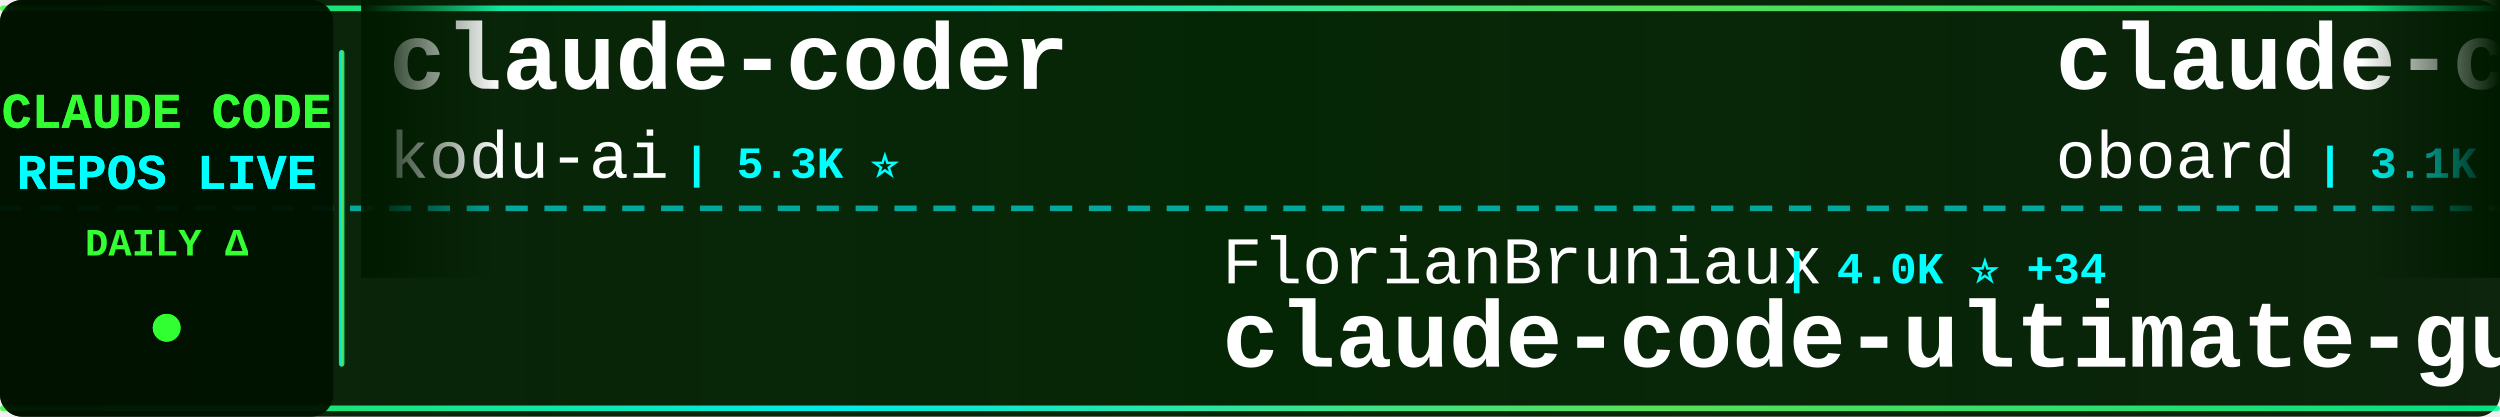
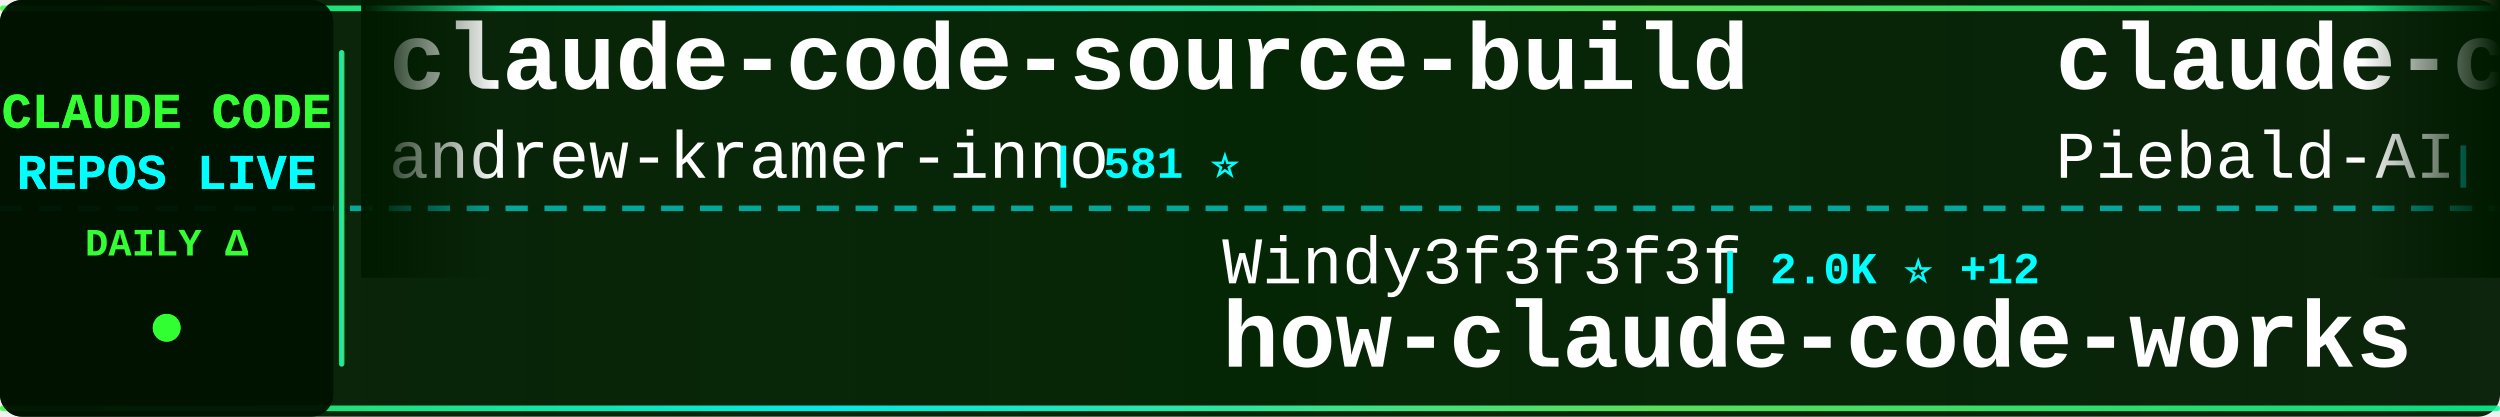
<svg xmlns="http://www.w3.org/2000/svg" width="900" height="150">
  <defs>
    <linearGradient id="tickerBg" x1="0%" y1="0%" x2="100%" y2="0%">
      <stop offset="0%" style="stop-color:#001a00;stop-opacity:0.95" />
      <stop offset="50%" style="stop-color:#002200;stop-opacity:0.98" />
      <stop offset="100%" style="stop-color:#001a00;stop-opacity:0.95" />
    </linearGradient>
    <linearGradient id="borderGrad" x1="0%" y1="0%" x2="100%" y2="0%">
      <stop offset="0%" style="stop-color:#33ff33;stop-opacity:0.85">
        <animate attributeName="stop-opacity" values="0.85;1;0.85" dur="2s" repeatCount="indefinite" />
      </stop>
      <stop offset="33%" style="stop-color:#00ffff;stop-opacity:0.9">
        <animate attributeName="stop-opacity" values="0.9;1;0.9" dur="2.2s" repeatCount="indefinite" />
      </stop>
      <stop offset="66%" style="stop-color:#66ff66;stop-opacity:0.85">
        <animate attributeName="stop-opacity" values="0.85;1;0.85" dur="1.8s" repeatCount="indefinite" />
      </stop>
      <stop offset="100%" style="stop-color:#00ff99;stop-opacity:0.85">
        <animate attributeName="stop-opacity" values="0.85;1;0.85" dur="2s" repeatCount="indefinite" />
      </stop>
    </linearGradient>
    <filter id="textGlow">
      <feGaussianBlur stdDeviation="0.1" result="coloredBlur" />
      <feMerge>
        <feMergeNode in="coloredBlur" />
        <feMergeNode in="SourceGraphic" />
      </feMerge>
    </filter>
    <filter id="metricGlow">
      <feGaussianBlur stdDeviation="0.2" result="coloredBlur" />
      <feMerge>
        <feMergeNode in="coloredBlur" />
        <feMergeNode in="SourceGraphic" />
      </feMerge>
    </filter>
    <linearGradient id="leftFade" x1="0%" y1="0%" x2="100%" y2="0%">
      <stop offset="0%" style="stop-color:#001a00;stop-opacity:1" />
      <stop offset="100%" style="stop-color:#001a00;stop-opacity:0" />
    </linearGradient>
    <linearGradient id="rightFade" x1="0%" y1="0%" x2="100%" y2="0%">
      <stop offset="0%" style="stop-color:#001a00;stop-opacity:0" />
      <stop offset="100%" style="stop-color:#001a00;stop-opacity:1" />
    </linearGradient>
  </defs>
  <rect width="900" height="150" fill="url(#tickerBg)" rx="8" />
  <rect x="0" y="2" width="900" height="2" fill="url(#borderGrad)" rx="1" />
  <rect x="0" y="146" width="900" height="2" fill="url(#borderGrad)" rx="1" />
  <line x1="0" y1="75" x2="900" y2="75" stroke="#00ffff" stroke-width="2" stroke-dasharray="8 6" opacity="0.6" />
  <rect x="0" y="0" width="120" height="150" fill="#001100" opacity="0.95" rx="8" />
  <text x="60" y="46" font-family="'Courier New', monospace" font-size="18" font-weight="bold" fill="#33ff33" text-anchor="middle" filter="url(#textGlow)">
    CLAUDE CODE
  </text>
  <text x="60" y="68" font-family="'Courier New', monospace" font-size="18" font-weight="bold" fill="#00ffff" text-anchor="middle" filter="url(#textGlow)">
    REPOS LIVE
  </text>
  <text x="60" y="92" font-family="'Courier New', monospace" font-size="14" font-weight="bold" fill="#33ff33" text-anchor="middle">
    DAILY Δ
  </text>
  <circle cx="60" cy="118" r="5" fill="#33ff33" filter="url(#metricGlow)">
    <animate attributeName="r" values="4;6;4" dur="1.5s" repeatCount="indefinite" />
    <animate attributeName="opacity" values="0.6;1;0.6" dur="1.5s" repeatCount="indefinite" />
  </circle>
  <rect x="122" y="18" width="2" height="114" fill="url(#borderGrad)" rx="1" />
  <clipPath id="tickerClip">
    <rect x="130" y="0" width="770" height="150" />
  </clipPath>
  <g clip-path="url(#tickerClip)">
    <g id="tickerItems">
      <animateTransform attributeName="transform" attributeType="XML" type="translate" from="0 0" to="-3000 0" dur="54s" repeatCount="indefinite" />
      <g transform="translate(0, 0)">
-         <text x="140" y="32" font-family="'Courier New', monospace" font-size="34" font-weight="bold" fill="#ffffff">claude-coder</text>
-         <text x="140" y="64" font-family="'Courier New', monospace" font-size="24" font-weight="normal" fill="#ffffff" opacity="1.0">kodu-ai</text>
-         <text x="246" y="64" font-family="'Courier New', monospace" font-size="16" font-weight="bold" fill="#00ffff"> | 5.3K ⭐</text>
+         <text x="140" y="32" font-family="'Courier New', monospace" font-size="34" font-weight="bold" fill="#ffffff">claude-code-source-build</text>
+         <text x="140" y="64" font-family="'Courier New', monospace" font-size="24" font-weight="normal" fill="#ffffff" opacity="1.0">andrew-kramer-inno</text>
+         <text x="378" y="64" font-family="'Courier New', monospace" font-size="16" font-weight="bold" fill="#00ffff"> | 581 ⭐</text>
      </g>
      <g transform="translate(300, 0)">
-         <text x="140" y="102" font-family="'Courier New', monospace" font-size="24" font-weight="normal" fill="#ffffff" opacity="1.0">FlorianBruniaux</text>
-         <text x="342" y="102" font-family="'Courier New', monospace" font-size="16" font-weight="bold" fill="#00ffff"> | 4.0K ⭐ +34</text>
-         <text x="140" y="132" font-family="'Courier New', monospace" font-size="34" font-weight="bold" fill="#ffffff">claude-code-ultimate-gui...</text>
+         <text x="140" y="102" font-family="'Courier New', monospace" font-size="24" font-weight="normal" fill="#ffffff" opacity="1.0">Windy3f3f3f3f</text>
+         <text x="318" y="102" font-family="'Courier New', monospace" font-size="16" font-weight="bold" fill="#00ffff"> | 2.0K ⭐ +12</text>
+         <text x="140" y="132" font-family="'Courier New', monospace" font-size="34" font-weight="bold" fill="#ffffff">how-claude-code-works</text>
      </g>
      <g transform="translate(600, 0)">
-         <text x="140" y="32" font-family="'Courier New', monospace" font-size="34" font-weight="bold" fill="#ffffff">claude-code-rev</text>
-         <text x="140" y="64" font-family="'Courier New', monospace" font-size="24" font-weight="normal" fill="#ffffff" opacity="1.0">oboard</text>
-         <text x="234" y="64" font-family="'Courier New', monospace" font-size="16" font-weight="bold" fill="#00ffff"> | 3.1K ⭐ +2</text>
+         <text x="140" y="32" font-family="'Courier New', monospace" font-size="34" font-weight="bold" fill="#ffffff">claude-code-system-promp...</text>
+         <text x="140" y="64" font-family="'Courier New', monospace" font-size="24" font-weight="normal" fill="#ffffff" opacity="1.0">Piebald-AI</text>
+         <text x="282" y="64" font-family="'Courier New', monospace" font-size="16" font-weight="bold" fill="#00ffff"> | 9.7K ⭐ +60</text>
      </g>
      <g transform="translate(900, 0)">
+         <text x="140" y="102" font-family="'Courier New', monospace" font-size="24" font-weight="normal" fill="#ffffff" opacity="1.0">1rgs</text>
+         <text x="210" y="102" font-family="'Courier New', monospace" font-size="16" font-weight="bold" fill="#00ffff"> | 3.5K ⭐ +14</text>
+         <text x="140" y="132" font-family="'Courier New', monospace" font-size="34" font-weight="bold" fill="#ffffff">claude-code-proxy</text>
+       </g>
+       <g transform="translate(1200, 0)">
+         <text x="140" y="32" font-family="'Courier New', monospace" font-size="34" font-weight="bold" fill="#ffffff">Claude-Code</text>
+         <text x="140" y="64" font-family="'Courier New', monospace" font-size="24" font-weight="normal" fill="#ffffff" opacity="1.0">pengchengneo</text>
+         <text x="306" y="64" font-family="'Courier New', monospace" font-size="16" font-weight="bold" fill="#00ffff"> | 1.3K ⭐ +7</text>
+       </g>
+       <g transform="translate(1500, 0)">
+         <text x="140" y="102" font-family="'Courier New', monospace" font-size="24" font-weight="normal" fill="#ffffff" opacity="1.0">snarktank</text>
+         <text x="270" y="102" font-family="'Courier New', monospace" font-size="16" font-weight="bold" fill="#00ffff"> | 18.1K ⭐ +99</text>
+         <text x="140" y="132" font-family="'Courier New', monospace" font-size="34" font-weight="bold" fill="#ffffff">ralph</text>
+       </g>
+       <g transform="translate(1800, 0)">
+         <text x="140" y="32" font-family="'Courier New', monospace" font-size="34" font-weight="bold" fill="#ffffff">claude-code-analysis</text>
+         <text x="140" y="64" font-family="'Courier New', monospace" font-size="24" font-weight="normal" fill="#ffffff" opacity="1.0">liuup</text>
+         <text x="222" y="64" font-family="'Courier New', monospace" font-size="16" font-weight="bold" fill="#00ffff"> | 2.1K ⭐ +35</text>
+       </g>
+       <g transform="translate(2100, 0)">
        <text x="140" y="102" font-family="'Courier New', monospace" font-size="24" font-weight="normal" fill="#ffffff" opacity="1.0">eyaltoledano</text>
        <text x="306" y="102" font-family="'Courier New', monospace" font-size="16" font-weight="bold" fill="#00ffff"> | 26.9K ⭐ +29</text>
        <text x="140" y="132" font-family="'Courier New', monospace" font-size="34" font-weight="bold" fill="#ffffff">claude-task-master</text>
      </g>
-       <g transform="translate(1200, 0)">
-         <text x="140" y="32" font-family="'Courier New', monospace" font-size="34" font-weight="bold" fill="#ffffff">awesome-claude-code-tool...</text>
-         <text x="140" y="64" font-family="'Courier New', monospace" font-size="24" font-weight="normal" fill="#ffffff" opacity="1.0">rohitg00</text>
-         <text x="258" y="64" font-family="'Courier New', monospace" font-size="16" font-weight="bold" fill="#00ffff"> | 1.5K ⭐ +13</text>
-       </g>
-       <g transform="translate(1500, 0)">
-         <text x="140" y="102" font-family="'Courier New', monospace" font-size="24" font-weight="normal" fill="#ffffff" opacity="1.0">chauncygu</text>
-         <text x="270" y="102" font-family="'Courier New', monospace" font-size="16" font-weight="bold" fill="#00ffff"> | 2.3K ⭐ +13</text>
-         <text x="140" y="132" font-family="'Courier New', monospace" font-size="34" font-weight="bold" fill="#ffffff">collection-claude-code-s...</text>
-       </g>
-       <g transform="translate(1800, 0)">
-         <text x="140" y="32" font-family="'Courier New', monospace" font-size="34" font-weight="bold" fill="#ffffff">claude-code-proxy</text>
-         <text x="140" y="64" font-family="'Courier New', monospace" font-size="24" font-weight="normal" fill="#ffffff" opacity="1.0">1rgs</text>
-         <text x="210" y="64" font-family="'Courier New', monospace" font-size="16" font-weight="bold" fill="#00ffff"> | 3.5K ⭐ +15</text>
-       </g>
-       <g transform="translate(2100, 0)">
-         <text x="140" y="102" font-family="'Courier New', monospace" font-size="24" font-weight="normal" fill="#ffffff" opacity="1.0">qwibitai</text>
-         <text x="258" y="102" font-family="'Courier New', monospace" font-size="16" font-weight="bold" fill="#00ffff"> | 28.3K ⭐ +70</text>
-         <text x="140" y="132" font-family="'Courier New', monospace" font-size="34" font-weight="bold" fill="#ffffff">nanoclaw</text>
-       </g>
      <g transform="translate(2400, 0)">
-         <text x="140" y="32" font-family="'Courier New', monospace" font-size="34" font-weight="bold" fill="#ffffff">claude-code-telegram</text>
-         <text x="140" y="64" font-family="'Courier New', monospace" font-size="24" font-weight="normal" fill="#ffffff" opacity="1.0">RichardAtCT</text>
-         <text x="294" y="64" font-family="'Courier New', monospace" font-size="16" font-weight="bold" fill="#00ffff"> | 2.5K ⭐ +2</text>
+         <text x="140" y="32" font-family="'Courier New', monospace" font-size="34" font-weight="bold" fill="#ffffff">agents</text>
+         <text x="140" y="64" font-family="'Courier New', monospace" font-size="24" font-weight="normal" fill="#ffffff" opacity="1.0">wshobson</text>
+         <text x="258" y="64" font-family="'Courier New', monospace" font-size="16" font-weight="bold" fill="#00ffff"> | 34.5K ⭐ +58</text>
      </g>
      <g transform="translate(2700, 0)">
-         <text x="140" y="102" font-family="'Courier New', monospace" font-size="24" font-weight="normal" fill="#ffffff" opacity="1.0">VoltAgent</text>
-         <text x="270" y="102" font-family="'Courier New', monospace" font-size="16" font-weight="bold" fill="#00ffff"> | 18.7K ⭐ +97</text>
-         <text x="140" y="132" font-family="'Courier New', monospace" font-size="34" font-weight="bold" fill="#ffffff">awesome-claude-code-suba...</text>
+         <text x="140" y="102" font-family="'Courier New', monospace" font-size="24" font-weight="normal" fill="#ffffff" opacity="1.0">siteboon</text>
+         <text x="258" y="102" font-family="'Courier New', monospace" font-size="16" font-weight="bold" fill="#00ffff"> | 10.3K ⭐ +37</text>
+         <text x="140" y="132" font-family="'Courier New', monospace" font-size="34" font-weight="bold" fill="#ffffff">claudecodeui</text>
      </g>
      <g transform="translate(3000, 0)">
-         <text x="140" y="32" font-family="'Courier New', monospace" font-size="34" font-weight="bold" fill="#ffffff">claude-coder</text>
-         <text x="140" y="64" font-family="'Courier New', monospace" font-size="24" font-weight="normal" fill="#ffffff" opacity="1.0">kodu-ai</text>
-         <text x="246" y="64" font-family="'Courier New', monospace" font-size="16" font-weight="bold" fill="#00ffff"> | 5.3K ⭐</text>
+         <text x="140" y="32" font-family="'Courier New', monospace" font-size="34" font-weight="bold" fill="#ffffff">claude-code-source-build</text>
+         <text x="140" y="64" font-family="'Courier New', monospace" font-size="24" font-weight="normal" fill="#ffffff" opacity="1.0">andrew-kramer-inno</text>
+         <text x="378" y="64" font-family="'Courier New', monospace" font-size="16" font-weight="bold" fill="#00ffff"> | 581 ⭐</text>
      </g>
      <g transform="translate(3300, 0)">
-         <text x="140" y="102" font-family="'Courier New', monospace" font-size="24" font-weight="normal" fill="#ffffff" opacity="1.0">FlorianBruniaux</text>
-         <text x="342" y="102" font-family="'Courier New', monospace" font-size="16" font-weight="bold" fill="#00ffff"> | 4.0K ⭐ +34</text>
-         <text x="140" y="132" font-family="'Courier New', monospace" font-size="34" font-weight="bold" fill="#ffffff">claude-code-ultimate-gui...</text>
+         <text x="140" y="102" font-family="'Courier New', monospace" font-size="24" font-weight="normal" fill="#ffffff" opacity="1.0">Windy3f3f3f3f</text>
+         <text x="318" y="102" font-family="'Courier New', monospace" font-size="16" font-weight="bold" fill="#00ffff"> | 2.0K ⭐ +12</text>
+         <text x="140" y="132" font-family="'Courier New', monospace" font-size="34" font-weight="bold" fill="#ffffff">how-claude-code-works</text>
      </g>
      <g transform="translate(3600, 0)">
-         <text x="140" y="32" font-family="'Courier New', monospace" font-size="34" font-weight="bold" fill="#ffffff">claude-code-rev</text>
-         <text x="140" y="64" font-family="'Courier New', monospace" font-size="24" font-weight="normal" fill="#ffffff" opacity="1.0">oboard</text>
-         <text x="234" y="64" font-family="'Courier New', monospace" font-size="16" font-weight="bold" fill="#00ffff"> | 3.1K ⭐ +2</text>
+         <text x="140" y="32" font-family="'Courier New', monospace" font-size="34" font-weight="bold" fill="#ffffff">claude-code-system-promp...</text>
+         <text x="140" y="64" font-family="'Courier New', monospace" font-size="24" font-weight="normal" fill="#ffffff" opacity="1.0">Piebald-AI</text>
+         <text x="282" y="64" font-family="'Courier New', monospace" font-size="16" font-weight="bold" fill="#00ffff"> | 9.7K ⭐ +60</text>
      </g>
      <g transform="translate(3900, 0)">
-         <text x="140" y="102" font-family="'Courier New', monospace" font-size="24" font-weight="normal" fill="#ffffff" opacity="1.0">eyaltoledano</text>
-         <text x="306" y="102" font-family="'Courier New', monospace" font-size="16" font-weight="bold" fill="#00ffff"> | 26.9K ⭐ +29</text>
-         <text x="140" y="132" font-family="'Courier New', monospace" font-size="34" font-weight="bold" fill="#ffffff">claude-task-master</text>
+         <text x="140" y="102" font-family="'Courier New', monospace" font-size="24" font-weight="normal" fill="#ffffff" opacity="1.0">1rgs</text>
+         <text x="210" y="102" font-family="'Courier New', monospace" font-size="16" font-weight="bold" fill="#00ffff"> | 3.5K ⭐ +14</text>
+         <text x="140" y="132" font-family="'Courier New', monospace" font-size="34" font-weight="bold" fill="#ffffff">claude-code-proxy</text>
      </g>
    </g>
  </g>
  <rect x="130" y="0" width="50" height="100" fill="url(#leftFade)" />
  <rect x="850" y="0" width="50" height="100" fill="url(#rightFade)" />
</svg>
